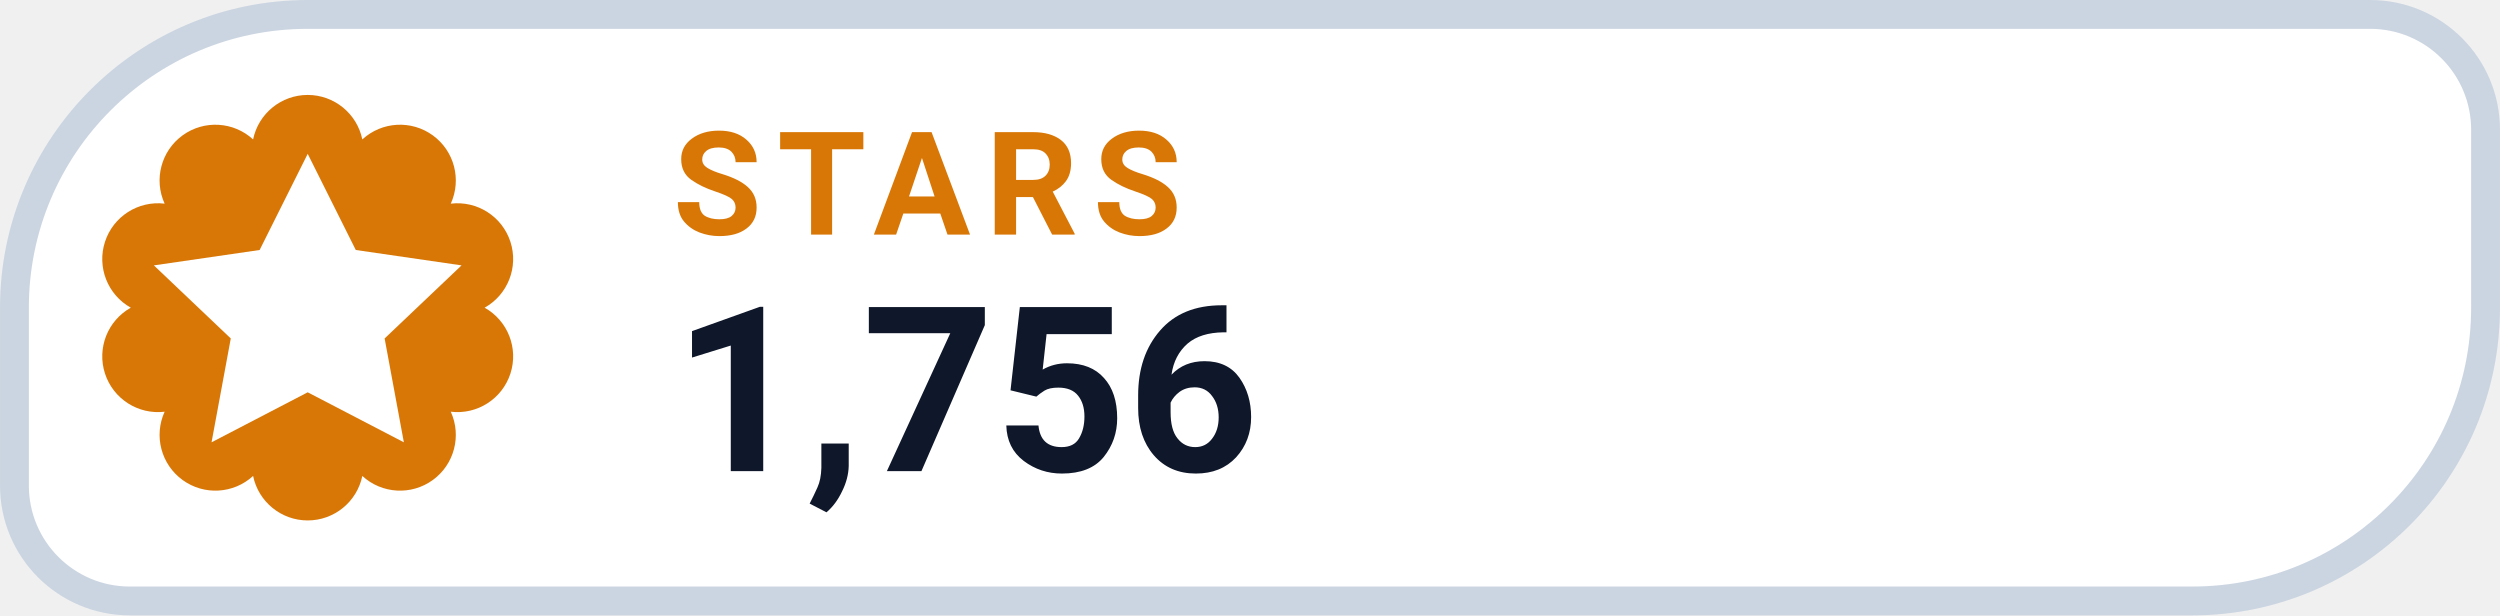
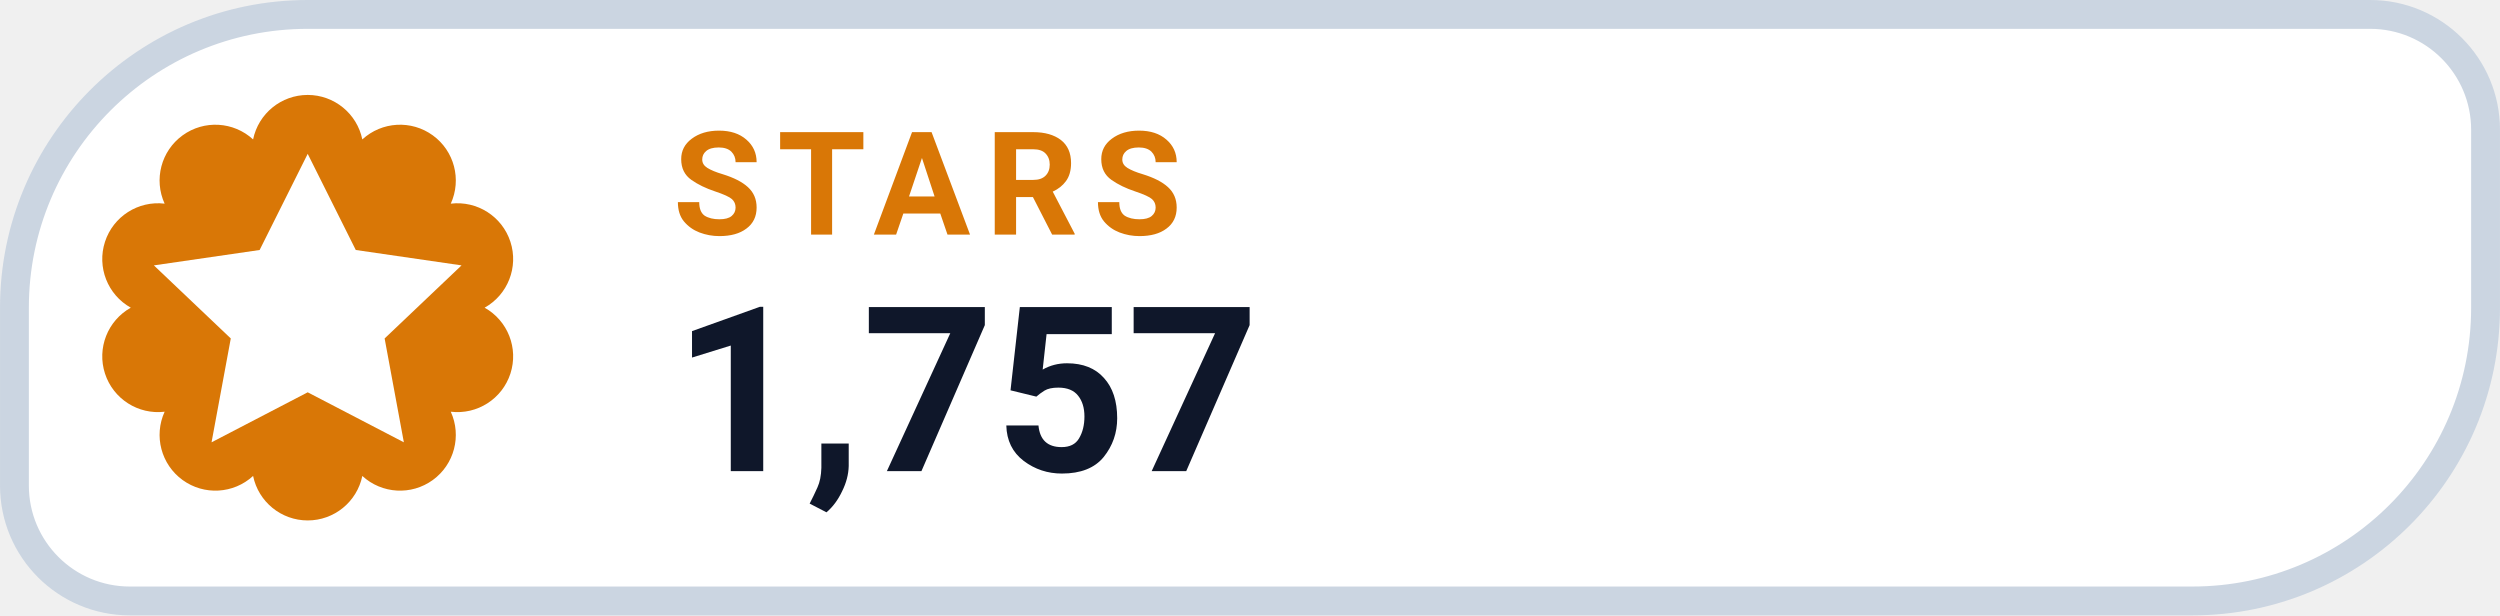
- <svg xmlns="http://www.w3.org/2000/svg" width="126" height="31.015" viewBox="0 0 130 32" role="img" aria-label="STARS 1,756">
+ <svg xmlns="http://www.w3.org/2000/svg" width="126" height="31.015" viewBox="0 0 130 32" role="img" aria-label="STARS 1,757">
  <path d="M 16.00 0.75 H 123.25 A 6.00 6.00 0 0 1 129.25 6.75 V 16.00 A 15.25 15.25 0 0 1 114.00 31.25 H 6.75 A 6.00 6.00 0 0 1 0.75 25.25 V 16.00 A 15.25 15.25 0 0 1 16.00 0.75 Z" fill="#FFFFFF" stroke="#CBD5E1" stroke-width="1.5" />
  <path d="M 13.16 7.25 A 2.90 2.90 0 0 1 18.84 7.25 A 2.90 2.90 0 0 1 23.44 10.59 A 2.90 2.90 0 0 1 25.20 16.00 A 2.90 2.90 0 0 1 23.44 21.41 A 2.90 2.90 0 0 1 18.84 24.75 A 2.90 2.90 0 0 1 13.16 24.75 A 2.90 2.90 0 0 1 8.56 21.41 A 2.90 2.90 0 0 1 6.80 16.00 A 2.90 2.90 0 0 1 8.56 10.59 A 2.90 2.90 0 0 1 13.16 7.25 Z" fill="#D97706" />
  <g transform="translate(16 16)" style="color:#FFFFFF;">
    <path d="M0 -8 l2.5 5 5.5 .8 -4 3.8 1 5.4 -5 -2.6 -5 2.6 1 -5.4 -4 -3.8 5.5 -.8 Z" fill="currentColor" />
  </g>
  <text x="35" y="12.2" fill="#D97706" font-family="-apple-system,BlinkMacSystemFont,'Segoe UI',Roboto,Helvetica,Arial,sans-serif" font-size="7.5" font-weight="700" letter-spacing=".8">STARS</text>
-   <text x="35" y="24.5" fill="#0F172A" font-family="-apple-system,BlinkMacSystemFont,'Segoe UI',Roboto,Helvetica,Arial,sans-serif" font-size="12" font-weight="750">1,756</text>
+   <text x="35" y="24.5" fill="#0F172A" font-family="-apple-system,BlinkMacSystemFont,'Segoe UI',Roboto,Helvetica,Arial,sans-serif" font-size="12" font-weight="750">1,757</text>
</svg>
